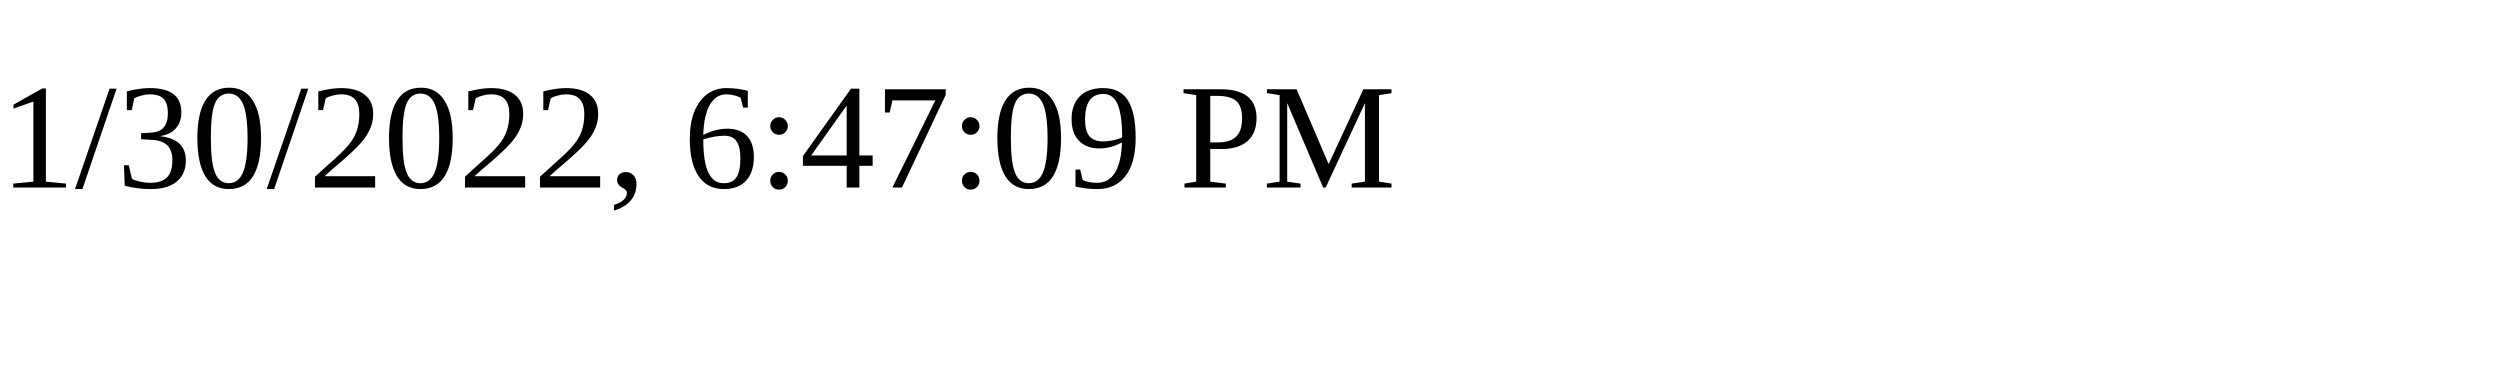
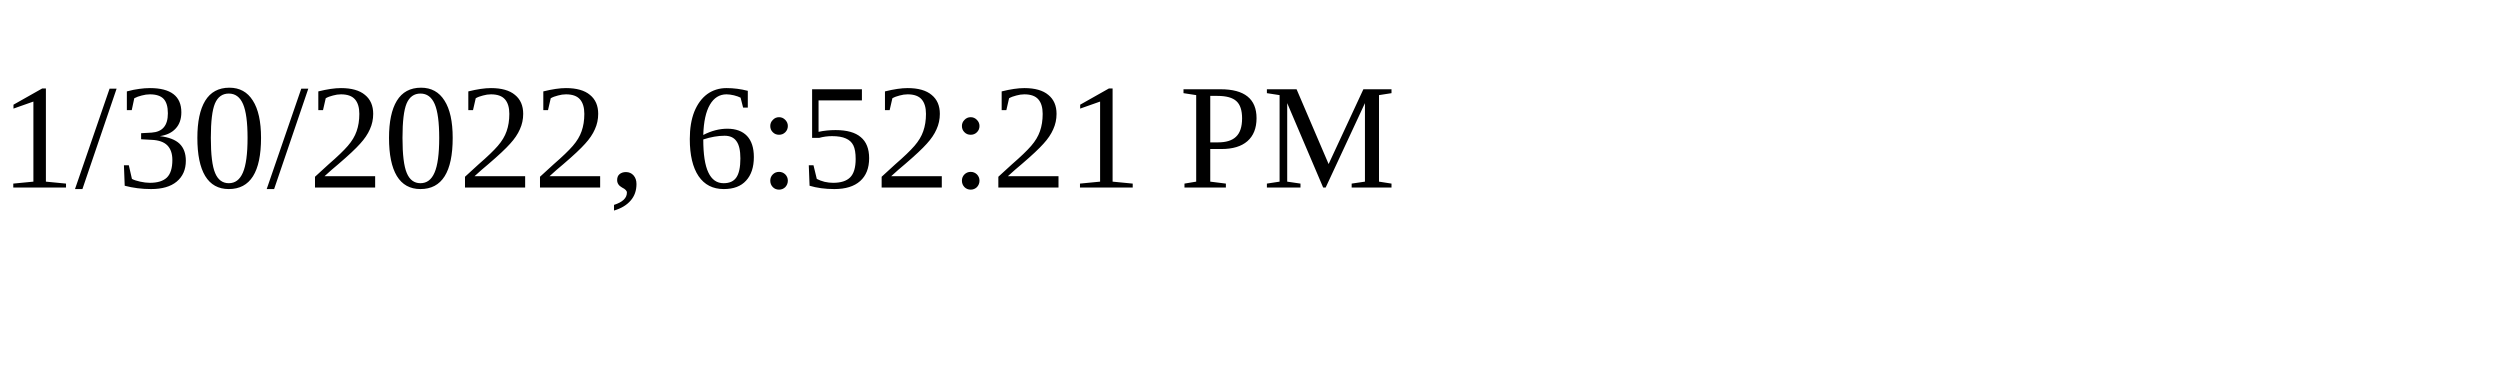
<svg xmlns="http://www.w3.org/2000/svg" height="30" width="200">
-   <text x="0" y="15">1/30/2022, 6:47:09 PM</text>
+   <text x="0" y="15">1/30/2022, 6:52:21 PM</text>
</svg>
